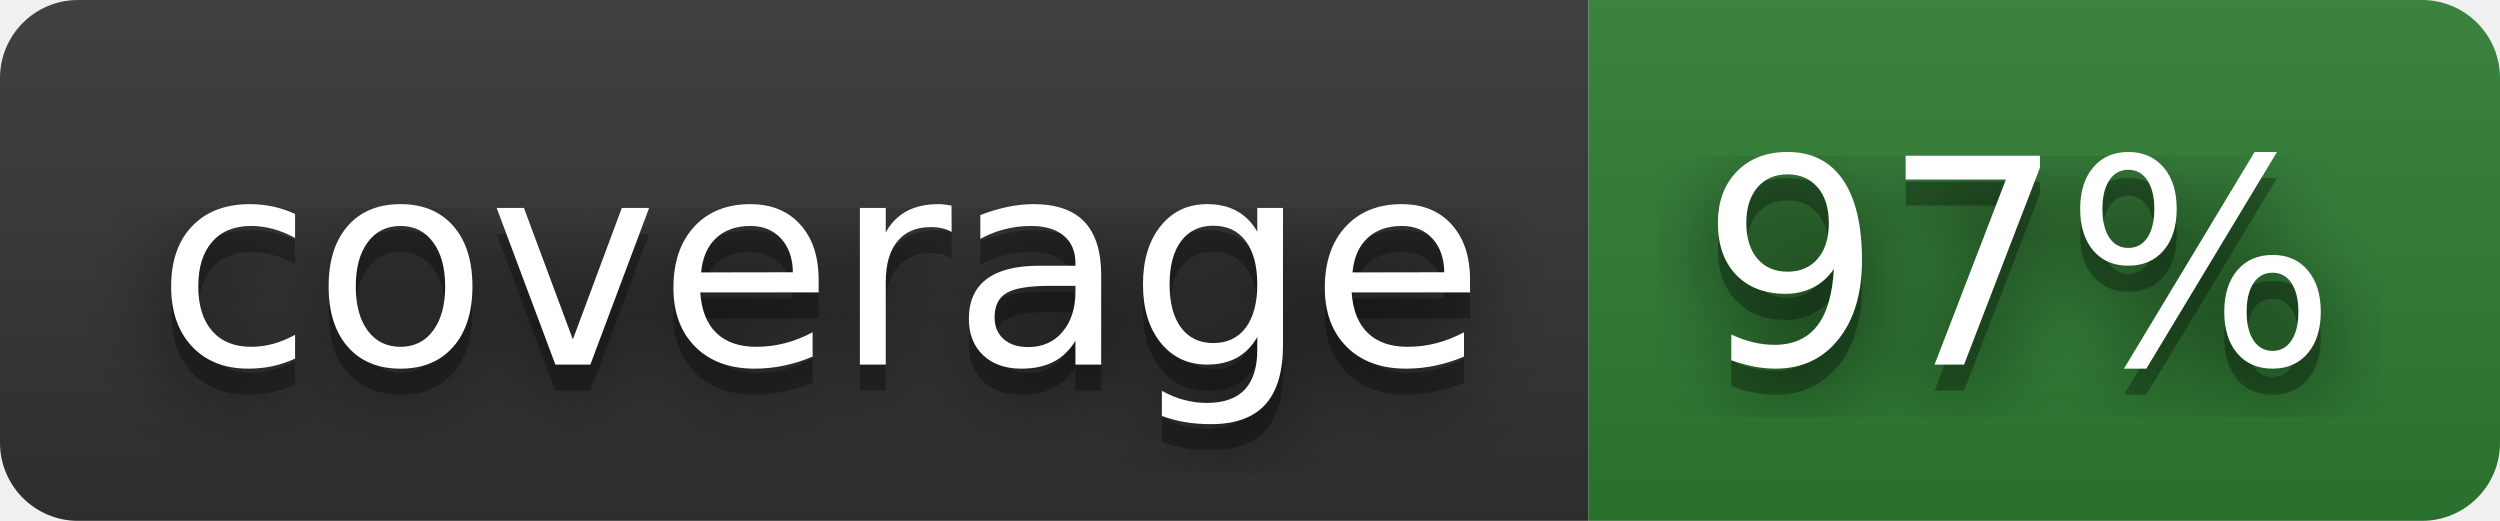
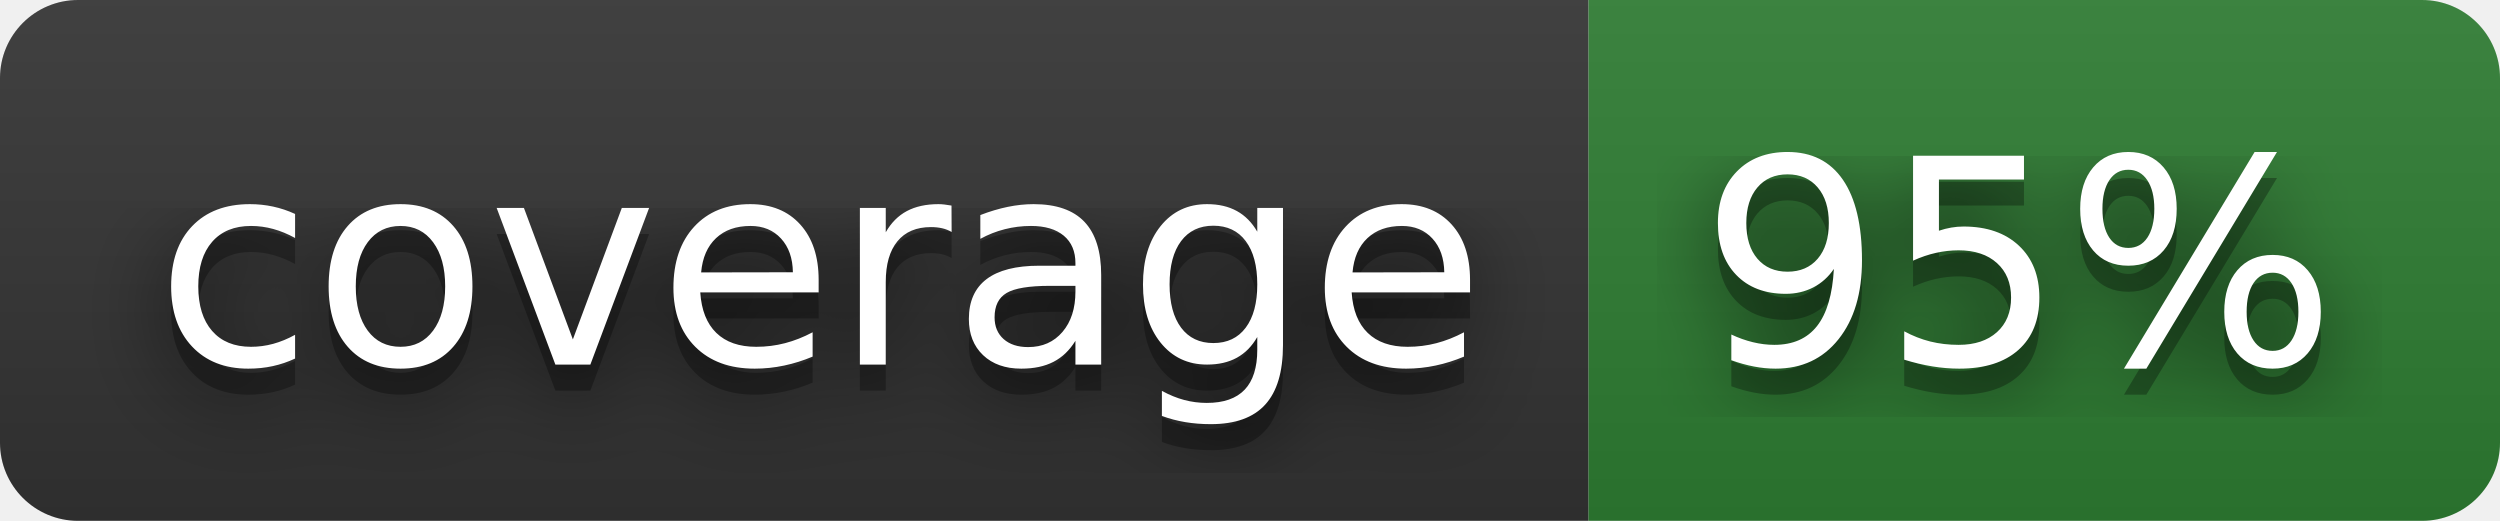
- <svg xmlns="http://www.w3.org/2000/svg" width="96" height="20" role="img" aria-label="coverage: 97%">
+ <svg xmlns="http://www.w3.org/2000/svg" width="96" height="20" role="img" aria-label="coverage: 95%">
  <filter id="blur">
    <feGaussianBlur stdDeviation="16" />
  </filter>
  <linearGradient id="s" x2="0" y2="100%">
    <stop offset="0" stop-color="#bbb" stop-opacity=".1" />
    <stop offset="1" stop-opacity=".1" />
  </linearGradient>
  <clipPath id="r">
    <rect width="96" height="20" rx="3" />
  </clipPath>
  <g clip-path="url(#r)">
    <rect width="61" height="20" fill="#333333" />
    <rect x="61" width="35" height="20" fill="#2e7d32" />
    <rect width="96" height="20" fill="url(#s)" />
  </g>
  <g fill="#fff" text-anchor="middle" font-family="Verdana,Geneva,DejaVu Sans,sans-serif" text-rendering="geometricPrecision" font-size="110">
    <g transform="scale(.1)">
      <g aria-hidden="true" fill="#010101">
        <text x="315" y="150" fill-opacity=".8" filter="url(#blur)" textLength="510">coverage</text>
        <text x="315" y="150" fill-opacity=".3" textLength="510">coverage</text>
      </g>
      <text x="315" y="140" textLength="510">coverage</text>
    </g>
    <g transform="scale(.1)">
      <g aria-hidden="true" fill="#010101">
-         <text x="775" y="150" fill-opacity=".8" filter="url(#blur)" textLength="250">97%</text>
-         <text x="775" y="150" fill-opacity=".3" textLength="250">97%</text>
+         <text x="775" y="150" fill-opacity=".8" filter="url(#blur)" textLength="250">95%</text>
+         <text x="775" y="150" fill-opacity=".3" textLength="250">95%</text>
      </g>
-       <text x="775" y="140" textLength="250">97%</text>
+       <text x="775" y="140" textLength="250">95%</text>
    </g>
  </g>
</svg>
